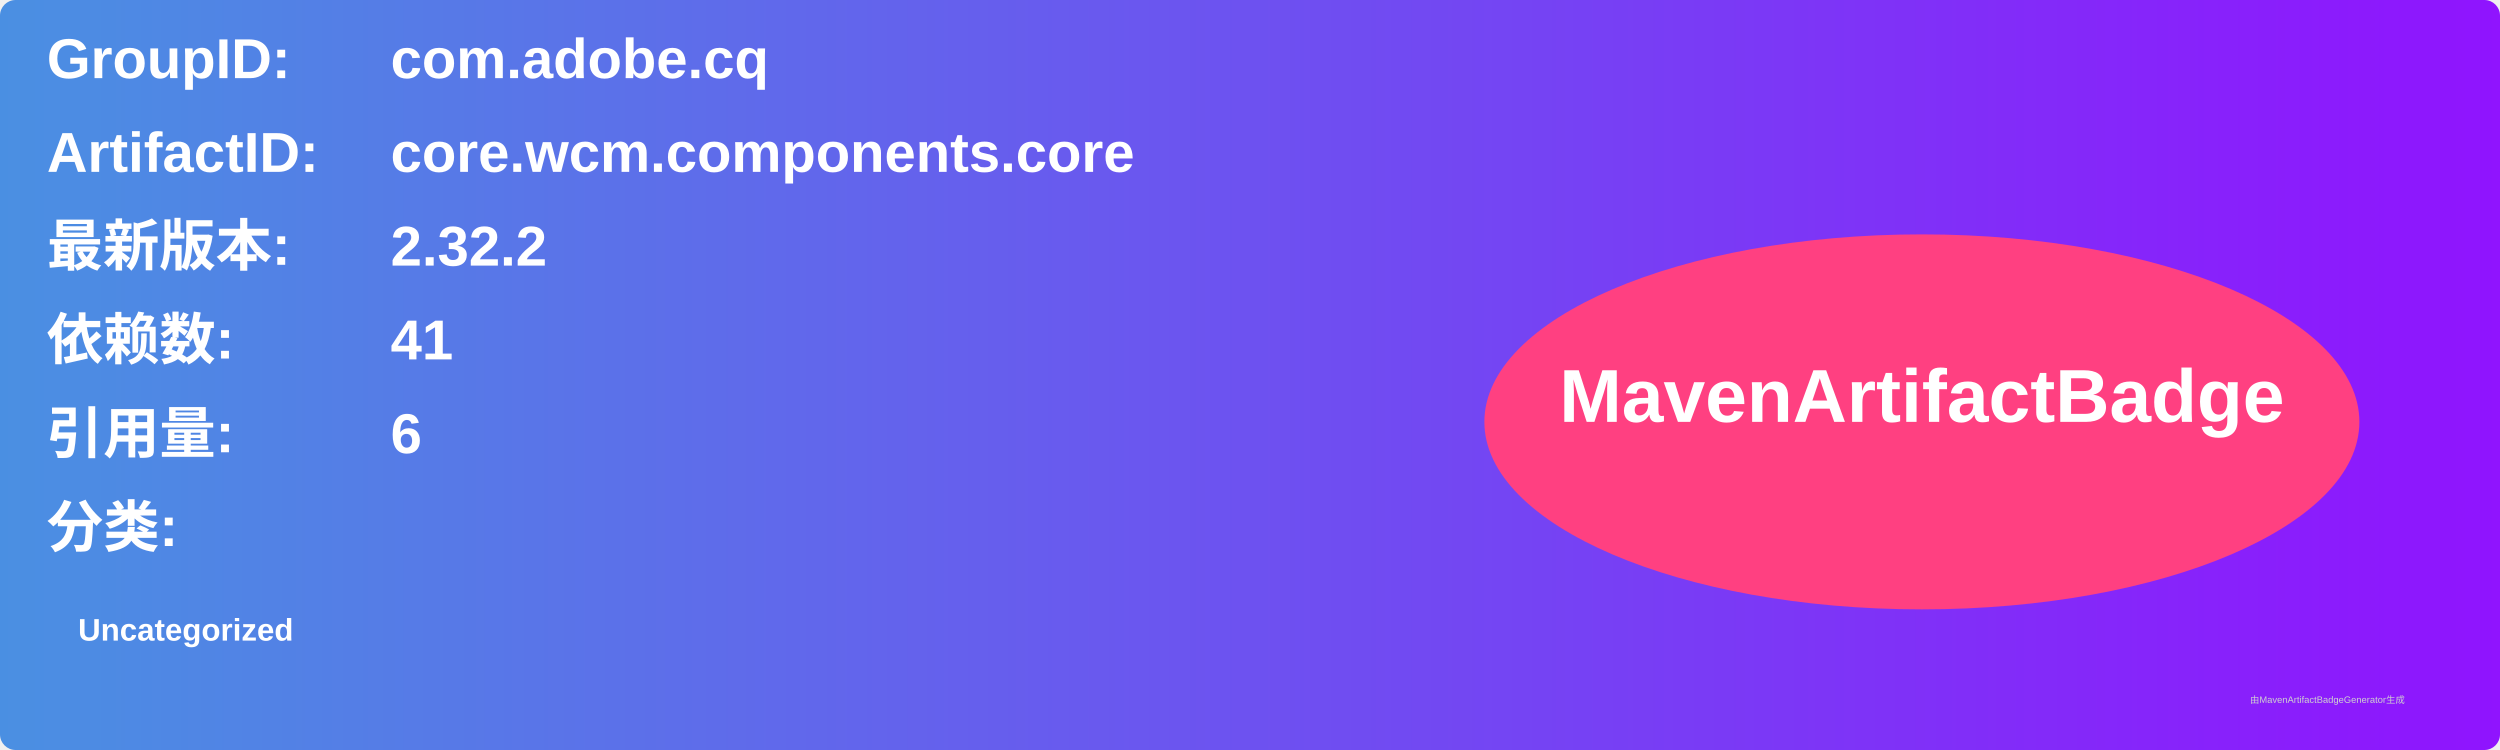
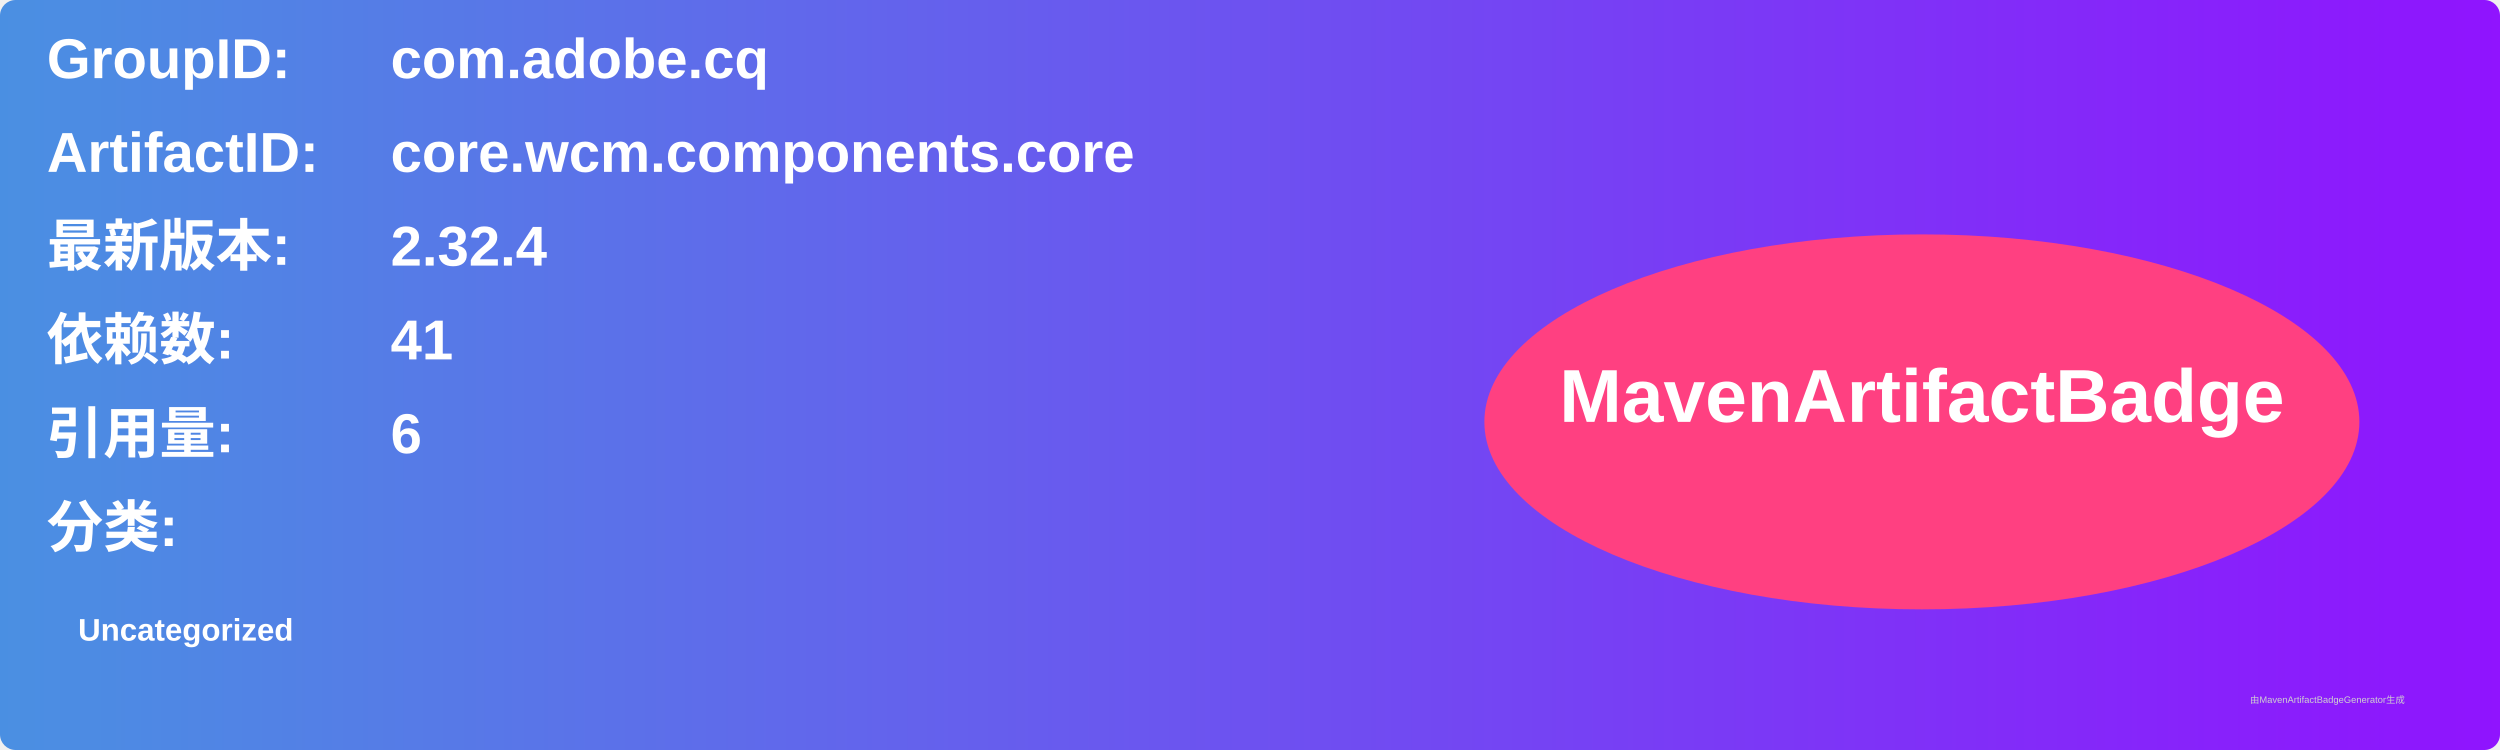
<svg xmlns="http://www.w3.org/2000/svg" width="800" height="240" viewBox="0 0 800 240">
  <linearGradient id="grad" x1="0%" y1="0%" x2="100%" y2="0%">
    <stop offset="0%" stop-color="#4a90e2" />
    <stop offset="100%" stop-color="#9013fe" />
  </linearGradient>
  <rect width="100%" height="100%" rx="5" ry="5" fill="url(#grad)" />
  <g transform="translate(15, 15)">
    <text x="0" y="10" font-family="Arial" font-size="18" fill="white" font-weight="bold" width="260">GroupID:</text>
    <text x="110" y="10" font-family="Arial" font-size="18" fill="white" font-weight="bold" width="460">com.adobe.cq</text>
    <text x="0" y="40" font-family="Arial" font-size="18" fill="white" font-weight="bold" width="260">ArtifactID:</text>
    <text x="110" y="40" font-family="Arial" font-size="18" fill="white" font-weight="bold" width="460">core.wcm.components.core</text>
    <text x="0" y="70" font-family="Arial" font-size="18" fill="white" font-weight="bold">最新版本:</text>
    <text x="110" y="70" font-family="Arial" font-size="18" fill="white" font-weight="bold">
-       <tspan font-weight="bold">2.32.2</tspan>
+       <tspan font-weight="bold">2.32.4</tspan>
    </text>
    <text x="0" y="100" font-family="Arial" font-size="18" fill="white" font-weight="bold">依赖数: </text>
    <text x="110" y="100" font-family="Arial" font-size="18" fill="white">
      <tspan font-weight="bold">41</tspan>
    </text>
    <text x="0" y="130" font-family="Arial" font-size="18" fill="white" font-weight="bold">引用量: </text>
    <text x="110" y="130" font-family="Arial" font-size="18" fill="white">
      <tspan font-weight="bold">6</tspan>
    </text>
    <text x="0" y="160" font-family="Arial" font-size="18" fill="white" font-weight="bold">分类:</text>
    <text x="10" y="190" font-family="Arial" font-size="10" fill="white">
      <tspan font-weight="bold">Uncategorized</tspan>
    </text>
    <ellipse cx="600" cy="120" rx="140" ry="60" fill="#ff4081" />
    <text x="600" y="120" text-anchor="middle" font-family="Arial" font-size="24" fill="white" font-weight="bold">MavenArtifactBadge</text>
  </g>
  <text x="720" y="225" font-family="Arial" font-size="3" fill="#d0d0d0">由MavenArtifactBadgeGenerator生成</text>
</svg>
